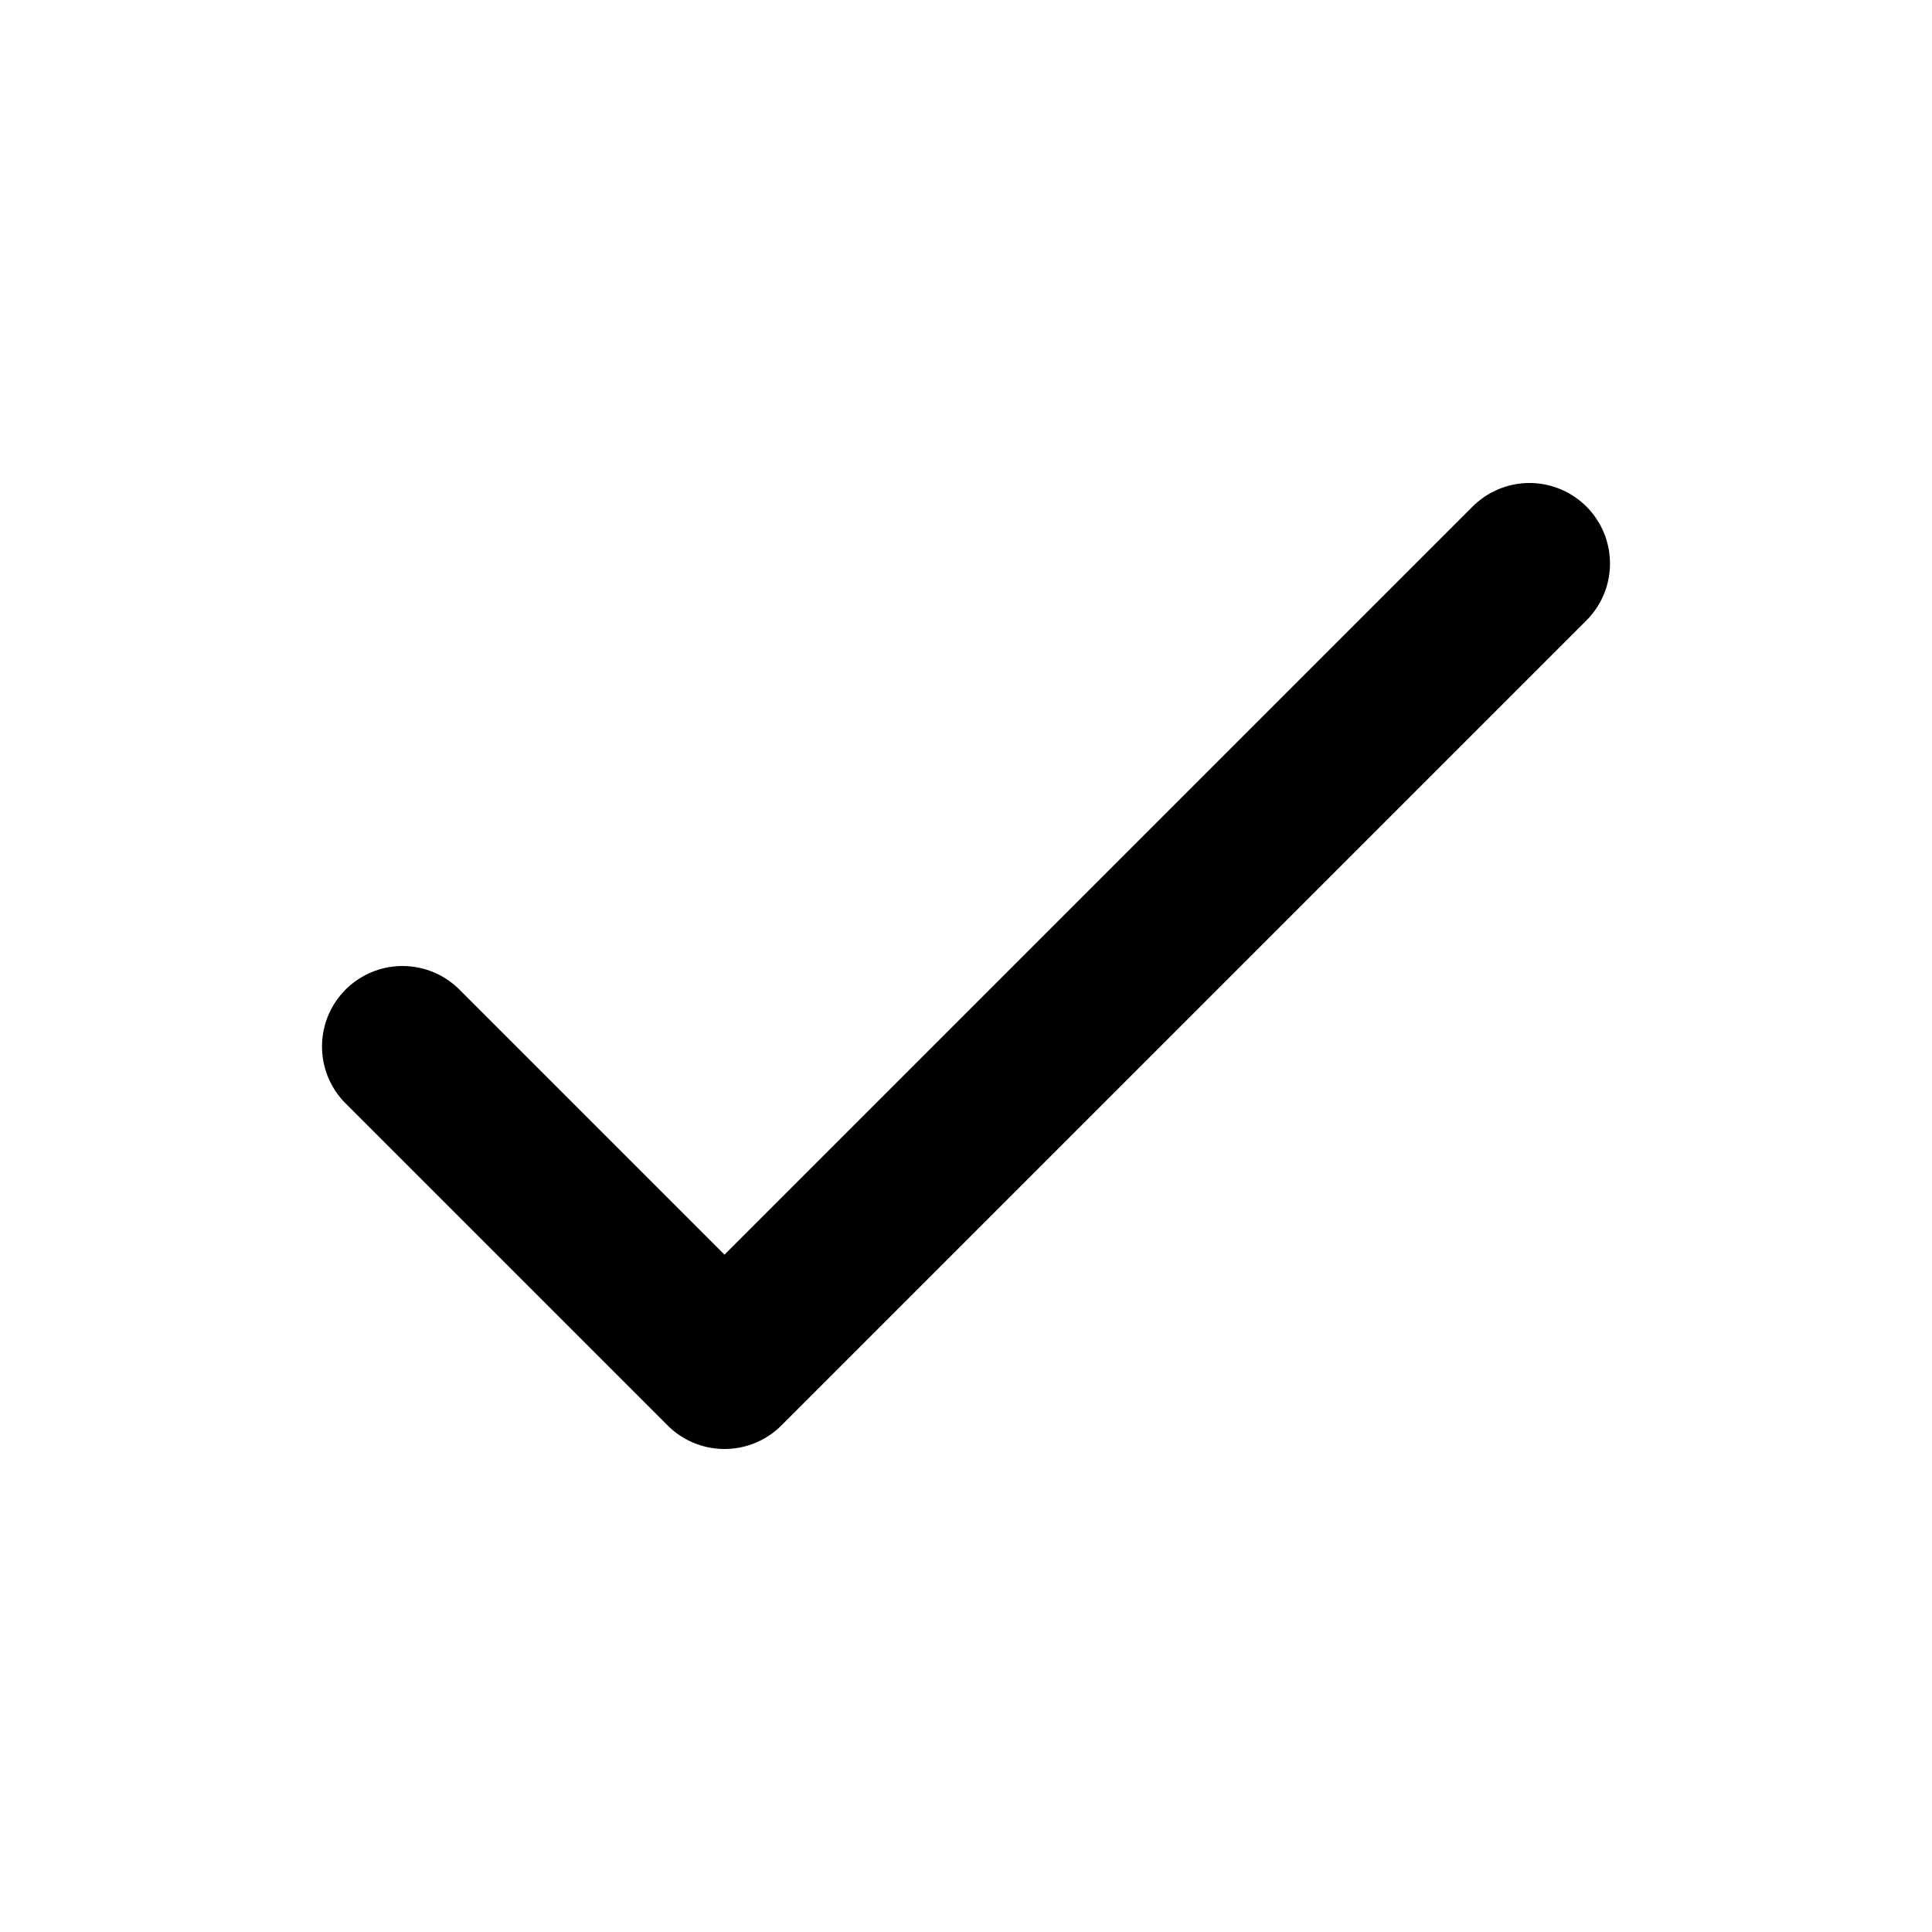
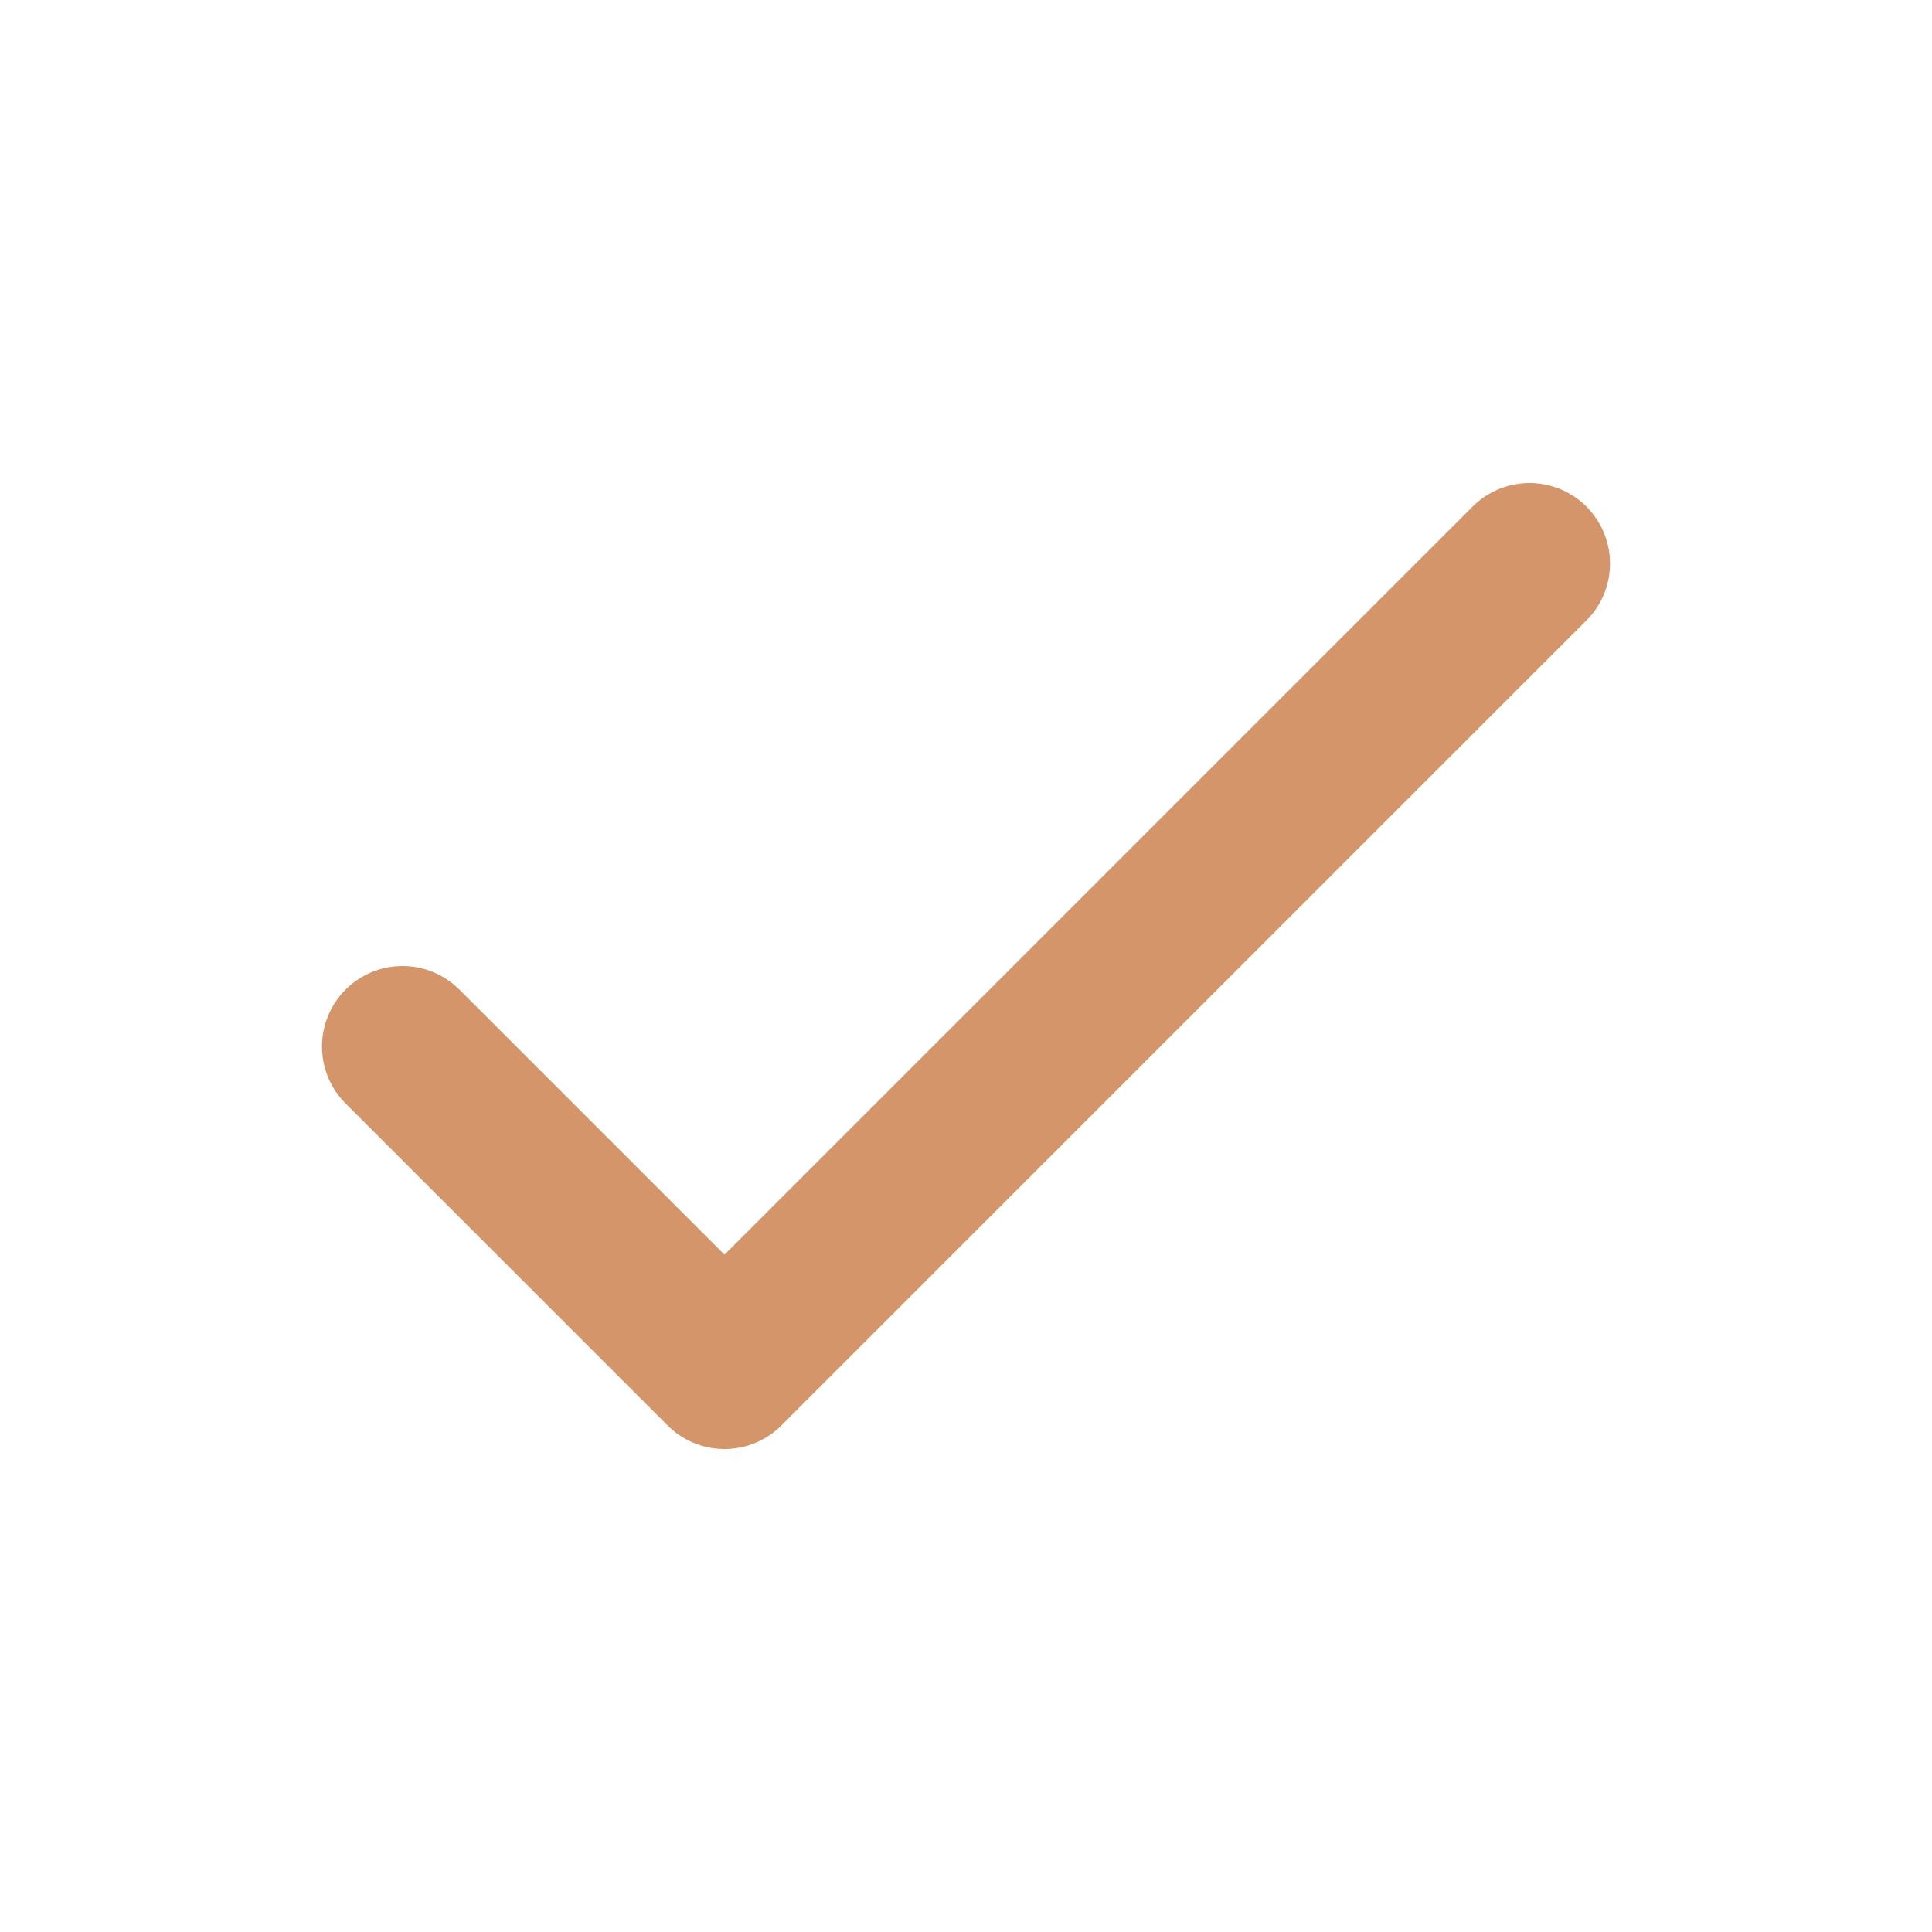
- <svg viewBox="0 0 24 24" fill="none" stroke="currentColor" stroke-width="2" stroke-linecap="round" stroke-linejoin="round">
+ <svg viewBox="0 0 24 24" fill="none" stroke="#D4956A" stroke-width="2" stroke-linecap="round" stroke-linejoin="round">
  <path d="M5 13l4 4L19 7" />
</svg>
